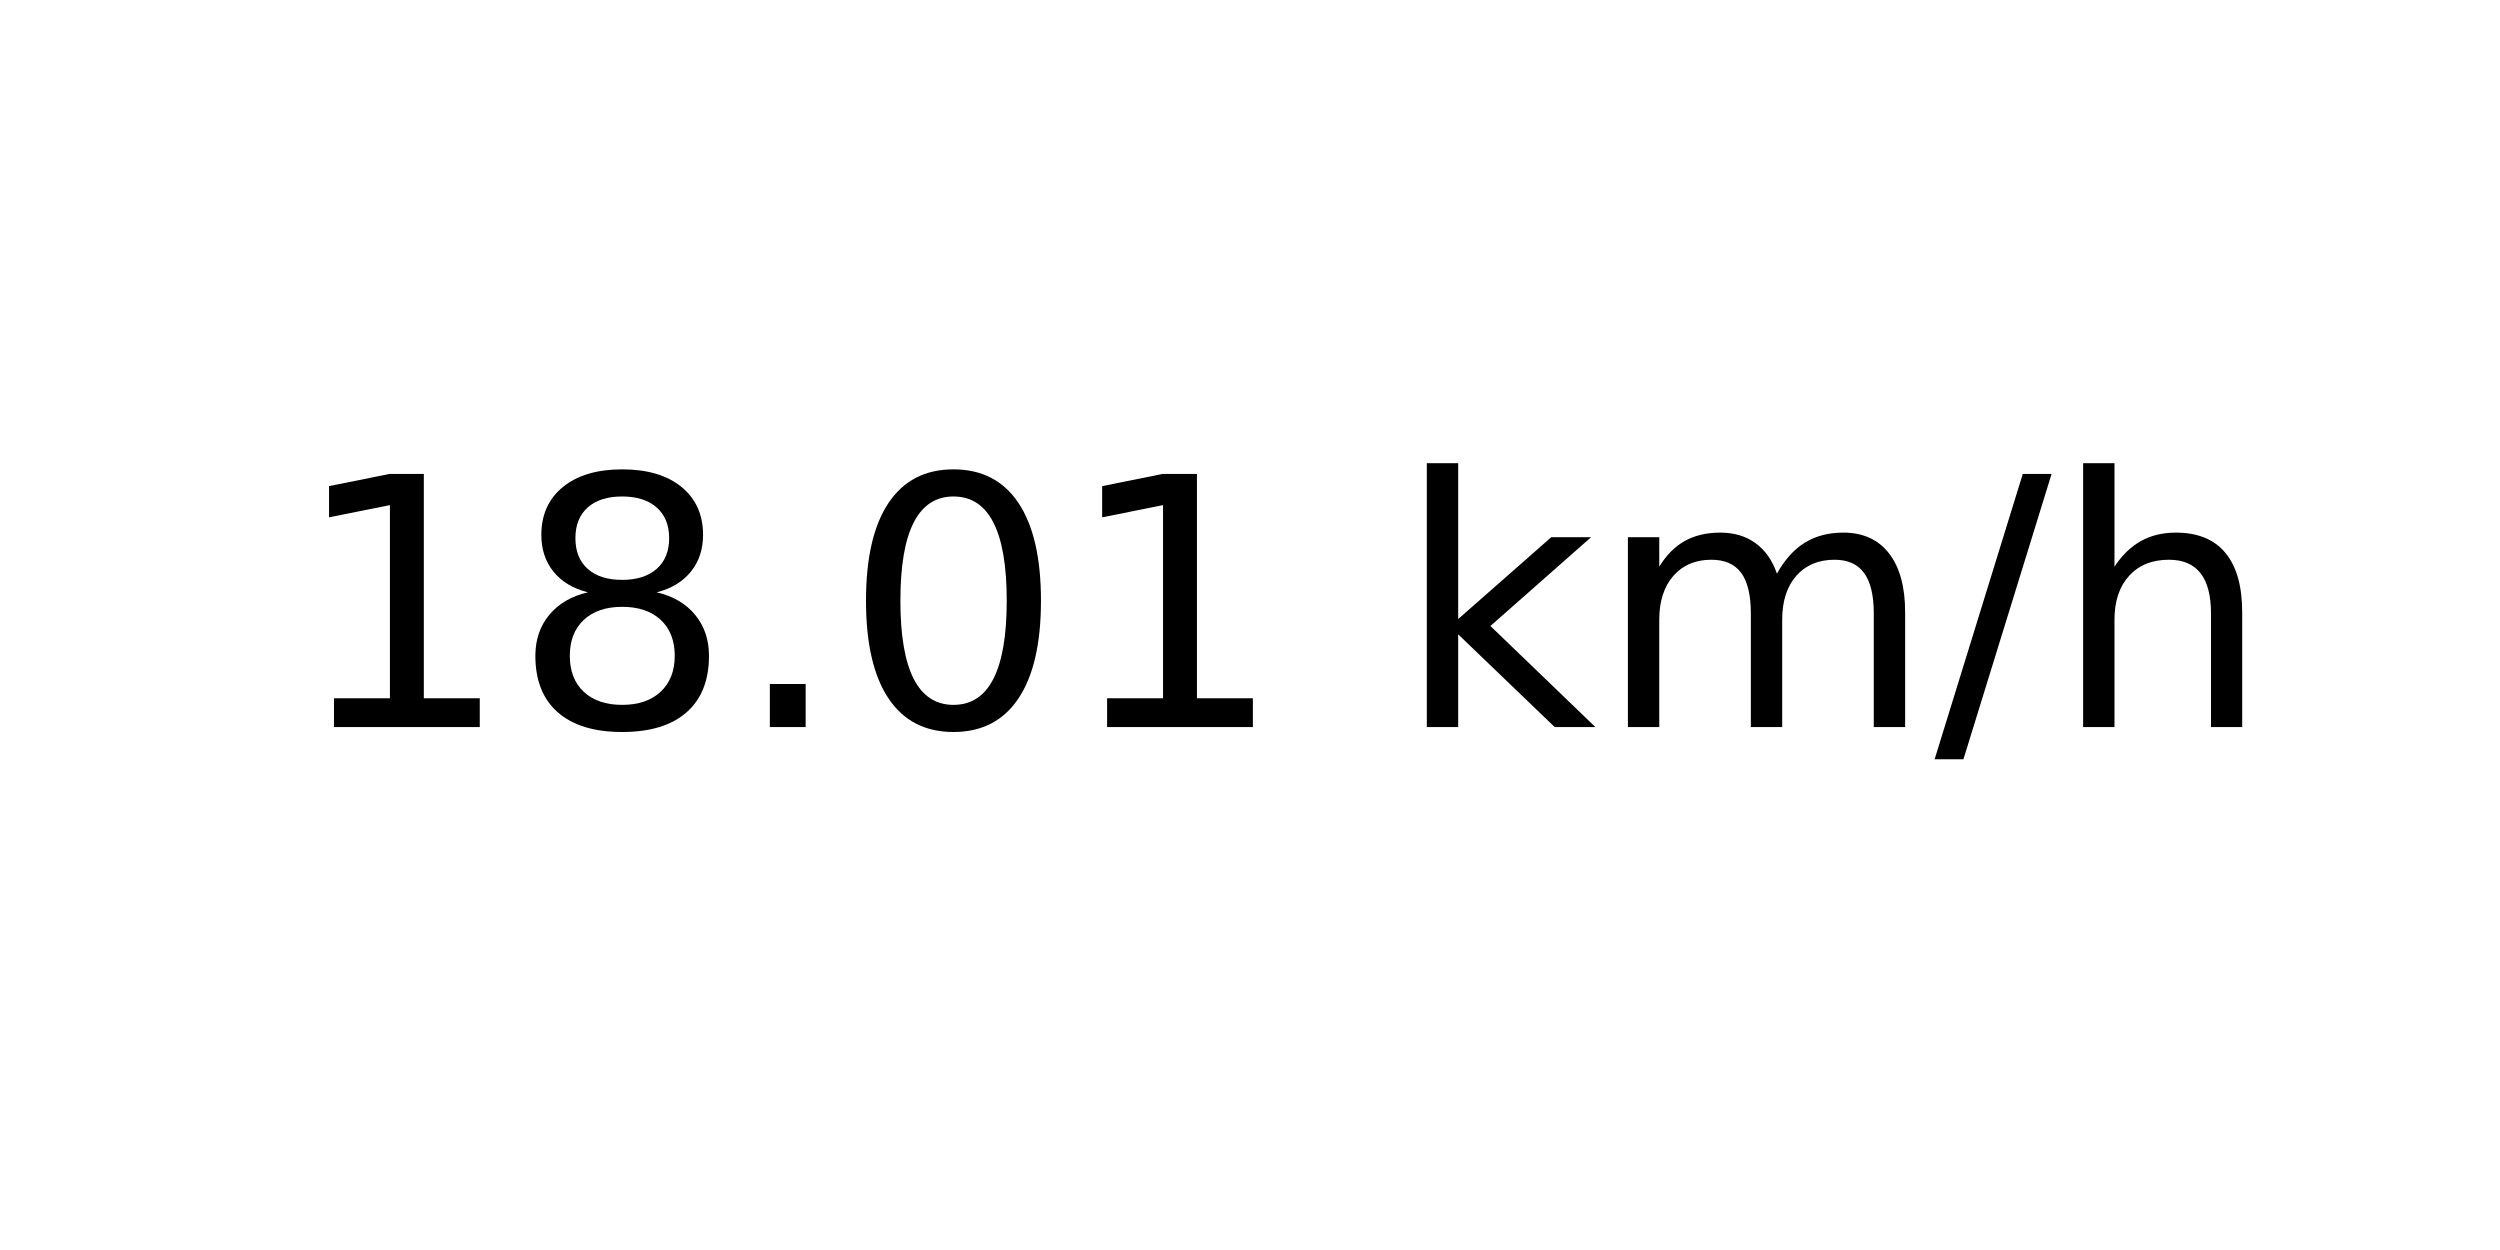
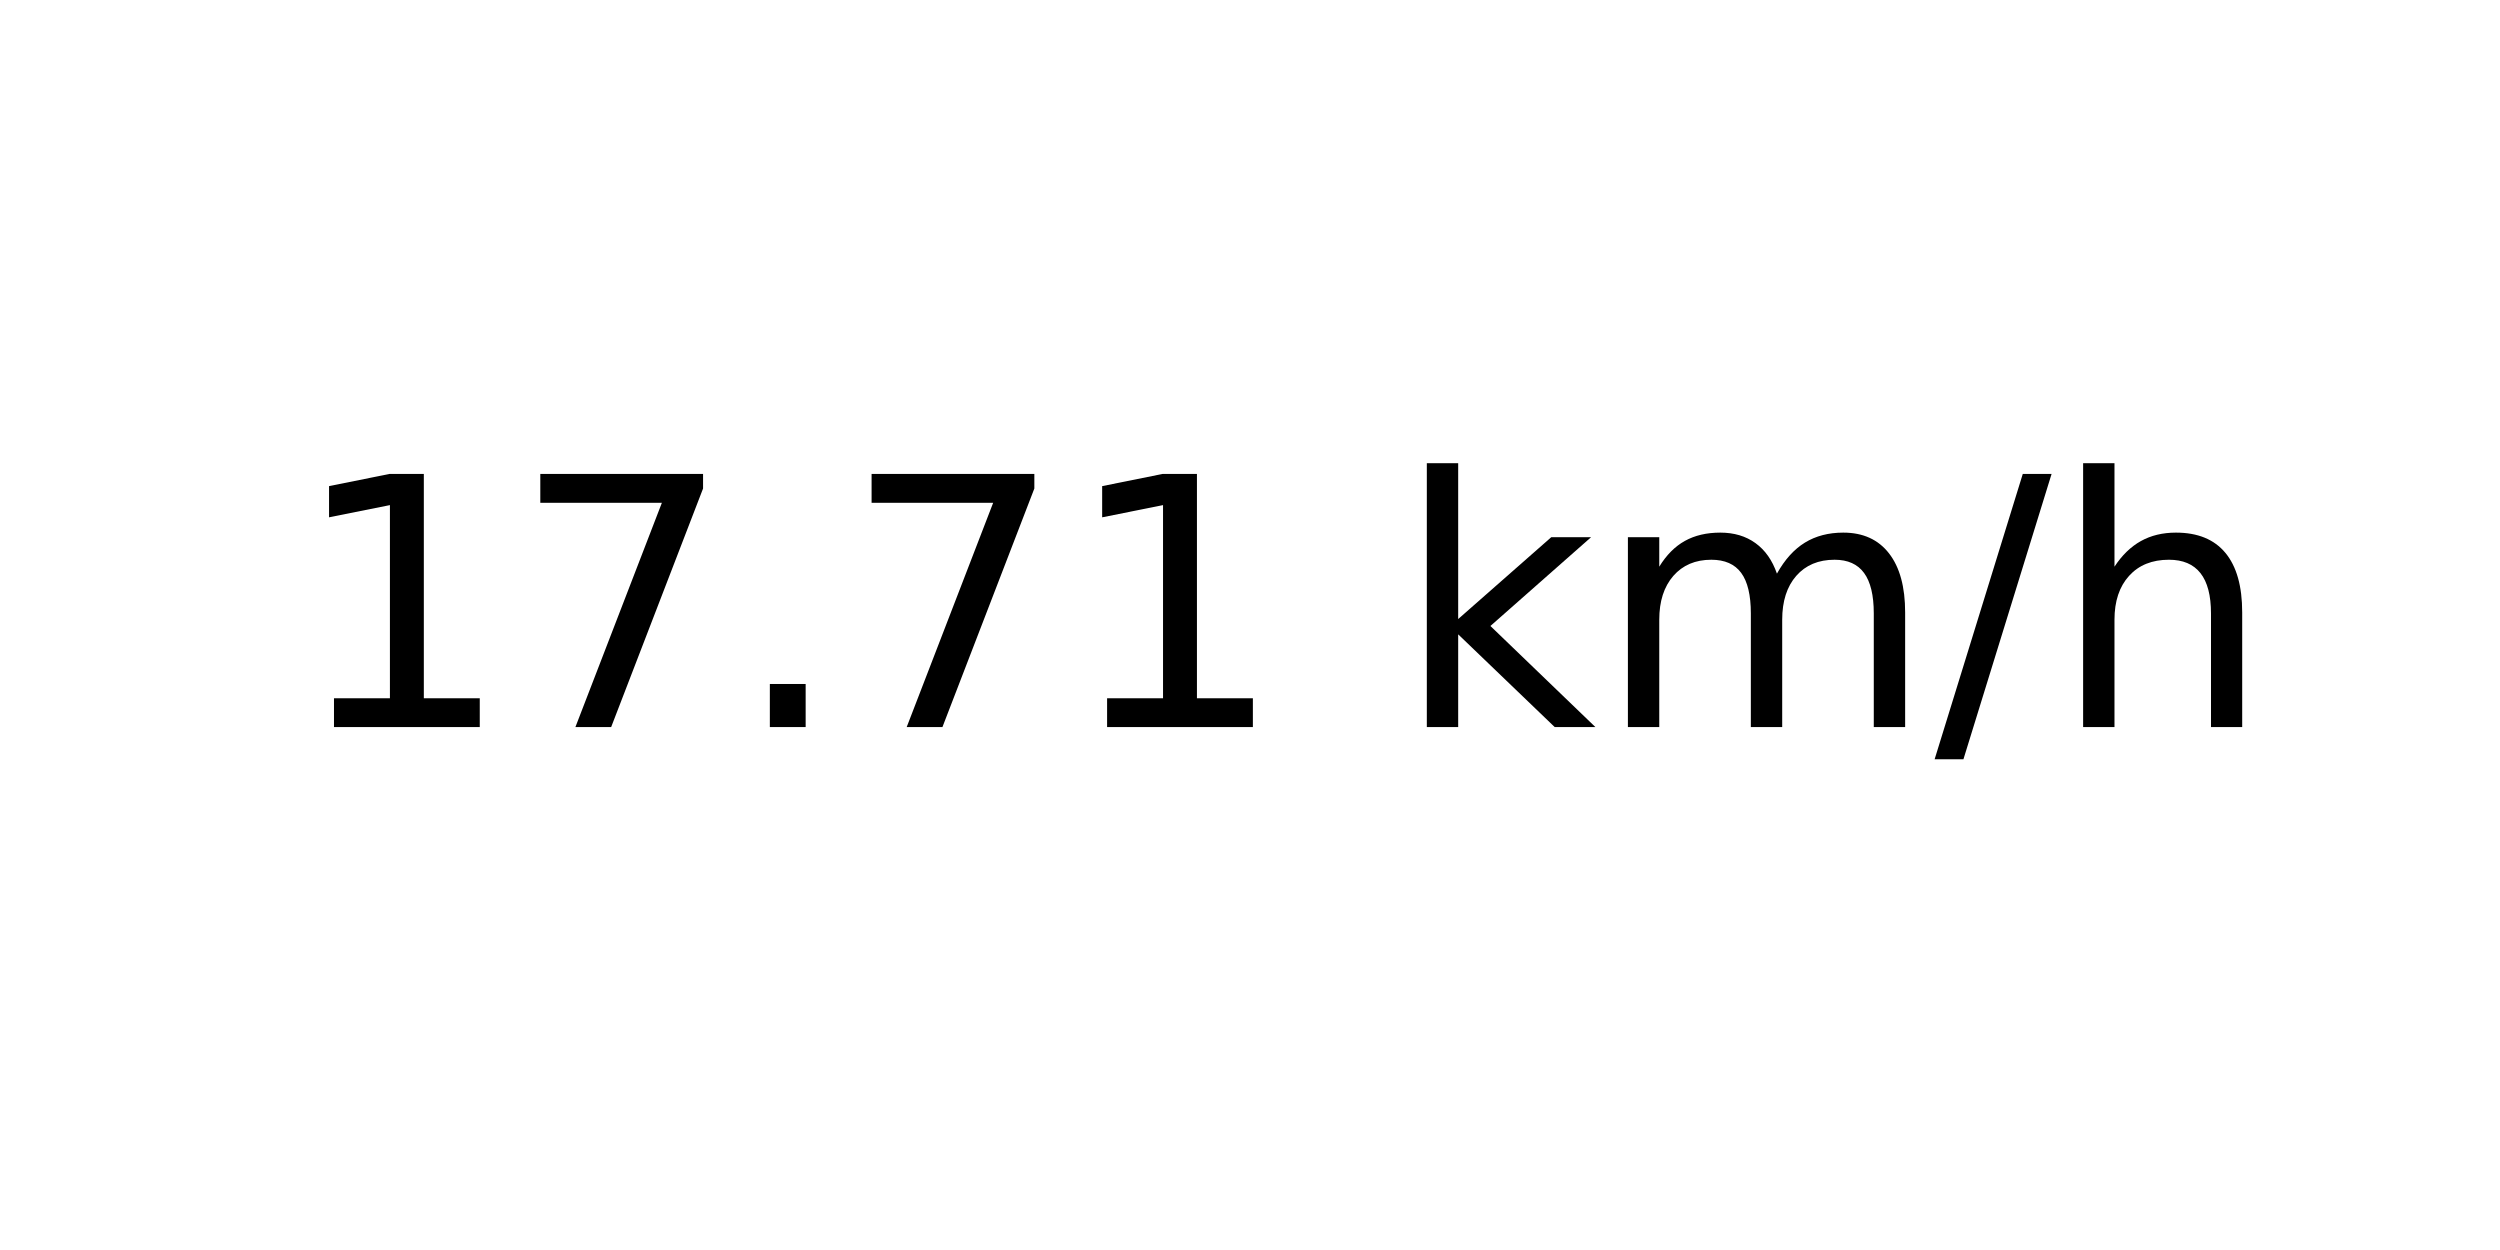
<svg xmlns="http://www.w3.org/2000/svg" xmlns:xlink="http://www.w3.org/1999/xlink" width="72pt" height="36pt" viewBox="0 0 72 36" version="1.1">
  <defs>
    <style type="text/css">*{stroke-linejoin: round; stroke-linecap: butt}</style>
  </defs>
  <g id="figure_1">
    <g id="axes_1">
      <g id="text_1">
        <g transform="translate(8.378125 20.93937) scale(0.1 -0.1)">
          <defs>
            <path id="DejaVuSans-31" d="M 794 531  L 1825 531  L 1825 4091  L 703 3866  L 703 4441  L 1819 4666  L 2450 4666  L 2450 531  L 3481 531  L 3481 0  L 794 0  L 794 531  z " transform="scale(0.015625)" />
-             <path id="DejaVuSans-38" d="M 2034 2216  Q 1584 2216 1326 1975  Q 1069 1734 1069 1313  Q 1069 891 1326 650  Q 1584 409 2034 409  Q 2484 409 2743 651  Q 3003 894 3003 1313  Q 3003 1734 2745 1975  Q 2488 2216 2034 2216  z M 1403 2484  Q 997 2584 770 2862  Q 544 3141 544 3541  Q 544 4100 942 4425  Q 1341 4750 2034 4750  Q 2731 4750 3128 4425  Q 3525 4100 3525 3541  Q 3525 3141 3298 2862  Q 3072 2584 2669 2484  Q 3125 2378 3379 2068  Q 3634 1759 3634 1313  Q 3634 634 3220 271  Q 2806 -91 2034 -91  Q 1263 -91 848 271  Q 434 634 434 1313  Q 434 1759 690 2068  Q 947 2378 1403 2484  z M 1172 3481  Q 1172 3119 1398 2916  Q 1625 2713 2034 2713  Q 2441 2713 2670 2916  Q 2900 3119 2900 3481  Q 2900 3844 2670 4047  Q 2441 4250 2034 4250  Q 1625 4250 1398 4047  Q 1172 3844 1172 3481  z " transform="scale(0.015625)" />
+             <path id="DejaVuSans-37" d="M 525 4666  L 3525 4666  L 3525 4397  L 1831 0  L 1172 0  L 2766 4134  L 525 4134  L 525 4666  z " transform="scale(0.015625)" />
            <path id="DejaVuSans-2e" d="M 684 794  L 1344 794  L 1344 0  L 684 0  L 684 794  z " transform="scale(0.015625)" />
-             <path id="DejaVuSans-30" d="M 2034 4250  Q 1547 4250 1301 3770  Q 1056 3291 1056 2328  Q 1056 1369 1301 889  Q 1547 409 2034 409  Q 2525 409 2770 889  Q 3016 1369 3016 2328  Q 3016 3291 2770 3770  Q 2525 4250 2034 4250  z M 2034 4750  Q 2819 4750 3233 4129  Q 3647 3509 3647 2328  Q 3647 1150 3233 529  Q 2819 -91 2034 -91  Q 1250 -91 836 529  Q 422 1150 422 2328  Q 422 3509 836 4129  Q 1250 4750 2034 4750  z " transform="scale(0.015625)" />
            <path id="DejaVuSans-20" transform="scale(0.015625)" />
            <path id="DejaVuSans-6b" d="M 581 4863  L 1159 4863  L 1159 1991  L 2875 3500  L 3609 3500  L 1753 1863  L 3688 0  L 2938 0  L 1159 1709  L 1159 0  L 581 0  L 581 4863  z " transform="scale(0.015625)" />
            <path id="DejaVuSans-6d" d="M 3328 2828  Q 3544 3216 3844 3400  Q 4144 3584 4550 3584  Q 5097 3584 5394 3201  Q 5691 2819 5691 2113  L 5691 0  L 5113 0  L 5113 2094  Q 5113 2597 4934 2840  Q 4756 3084 4391 3084  Q 3944 3084 3684 2787  Q 3425 2491 3425 1978  L 3425 0  L 2847 0  L 2847 2094  Q 2847 2600 2669 2842  Q 2491 3084 2119 3084  Q 1678 3084 1418 2786  Q 1159 2488 1159 1978  L 1159 0  L 581 0  L 581 3500  L 1159 3500  L 1159 2956  Q 1356 3278 1631 3431  Q 1906 3584 2284 3584  Q 2666 3584 2933 3390  Q 3200 3197 3328 2828  z " transform="scale(0.015625)" />
            <path id="DejaVuSans-2f" d="M 1625 4666  L 2156 4666  L 531 -594  L 0 -594  L 1625 4666  z " transform="scale(0.015625)" />
            <path id="DejaVuSans-68" d="M 3513 2113  L 3513 0  L 2938 0  L 2938 2094  Q 2938 2591 2744 2837  Q 2550 3084 2163 3084  Q 1697 3084 1428 2787  Q 1159 2491 1159 1978  L 1159 0  L 581 0  L 581 4863  L 1159 4863  L 1159 2956  Q 1366 3272 1645 3428  Q 1925 3584 2291 3584  Q 2894 3584 3203 3211  Q 3513 2838 3513 2113  z " transform="scale(0.015625)" />
          </defs>
          <use xlink:href="#DejaVuSans-31" />
-           <use xlink:href="#DejaVuSans-38" x="63.623" />
+           <use xlink:href="#DejaVuSans-37" x="63.623" />
          <use xlink:href="#DejaVuSans-2e" x="127.246" />
-           <use xlink:href="#DejaVuSans-30" x="159.033" />
+           <use xlink:href="#DejaVuSans-37" x="159.033" />
          <use xlink:href="#DejaVuSans-31" x="222.656" />
          <use xlink:href="#DejaVuSans-20" x="286.279" />
          <use xlink:href="#DejaVuSans-6b" x="318.066" />
          <use xlink:href="#DejaVuSans-6d" x="375.977" />
          <use xlink:href="#DejaVuSans-2f" x="473.389" />
          <use xlink:href="#DejaVuSans-68" x="507.08" />
        </g>
      </g>
    </g>
  </g>
</svg>
